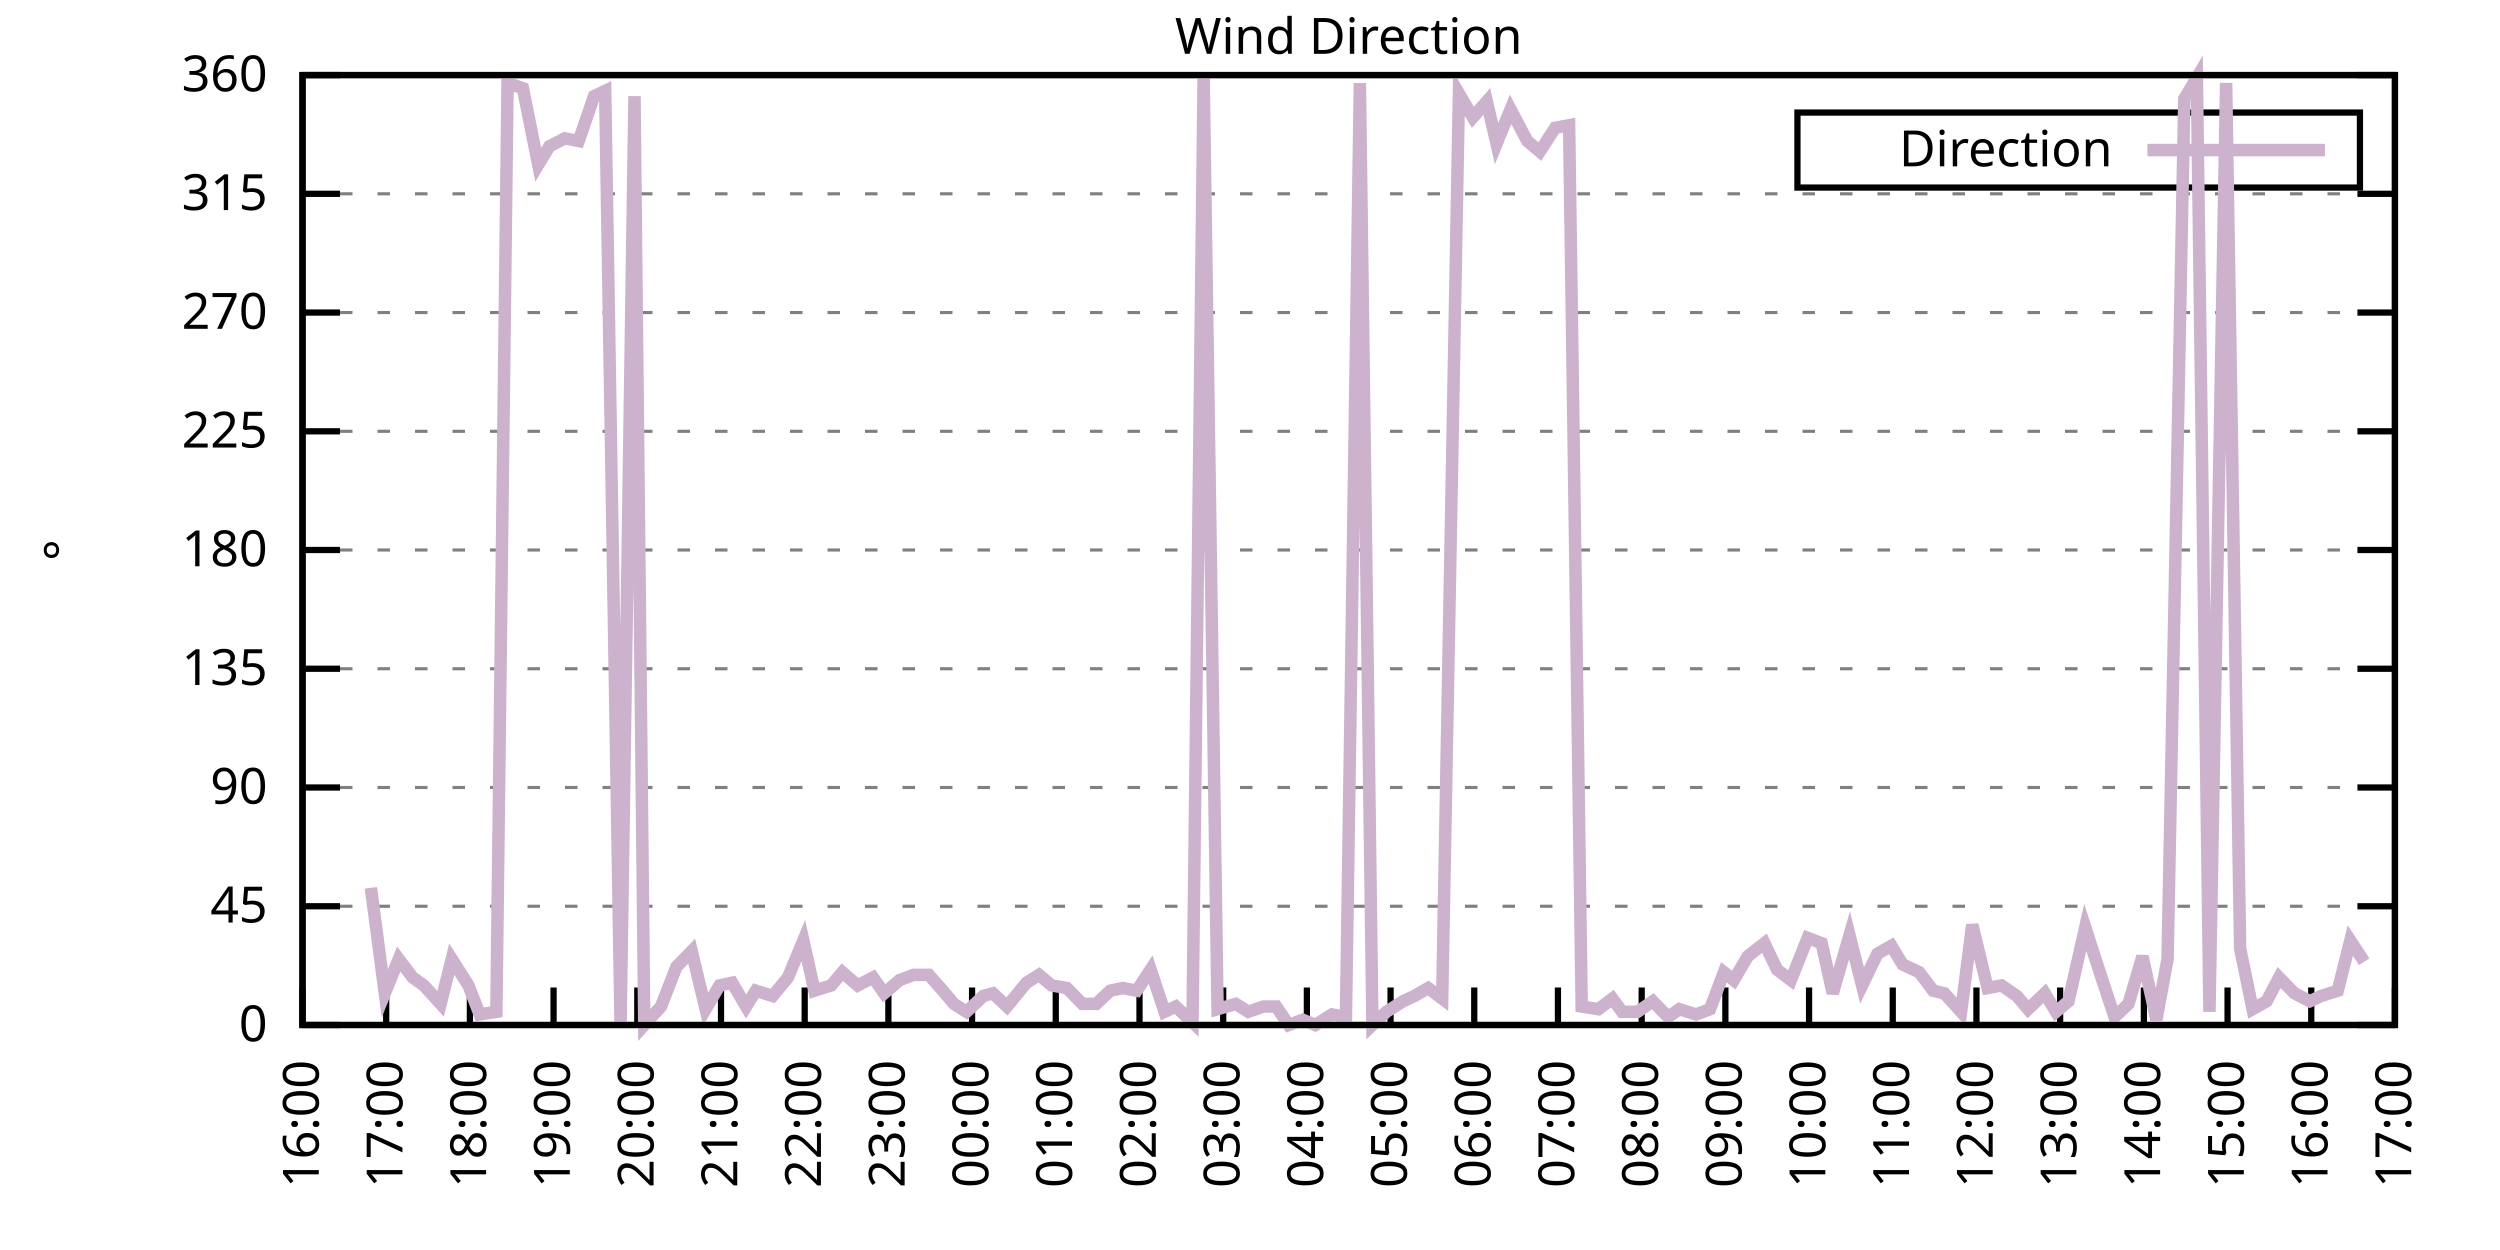
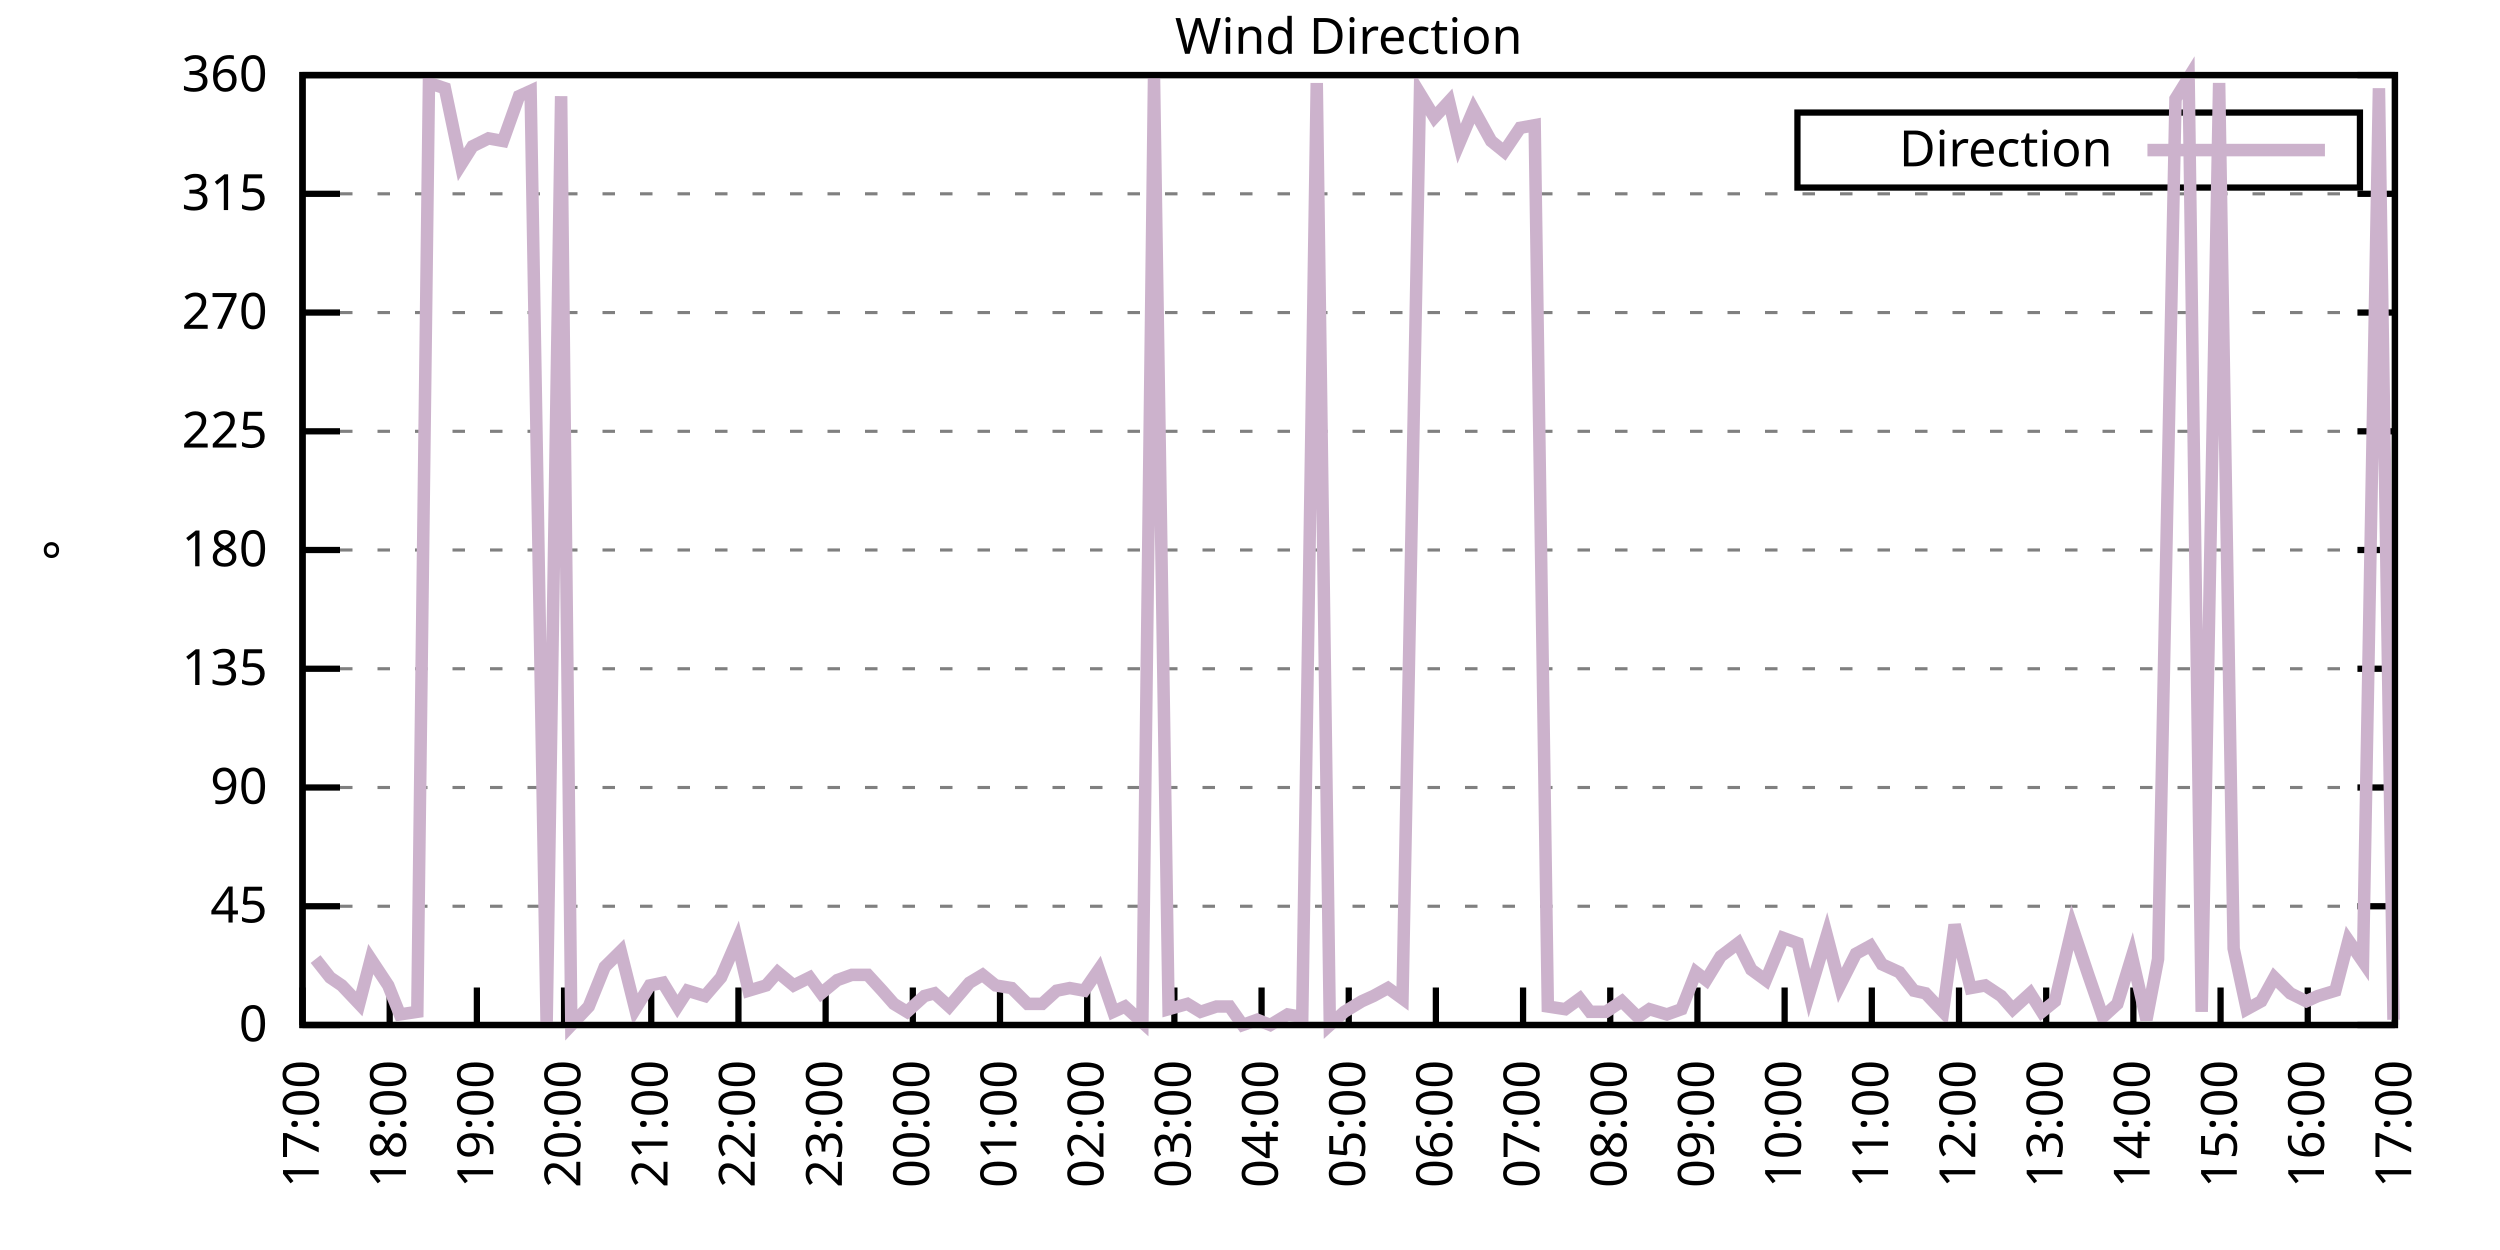
<svg xmlns="http://www.w3.org/2000/svg" xmlns:xlink="http://www.w3.org/1999/xlink" width="400" height="200" viewBox="0 0 400 200">
  <g id="gnuplot_canvas">
    <rect x="0" y="0" width="400" height="200" fill="none" />
    <defs>
      <circle id="gpDot" r="0.5" stroke-width="0.5" stroke="currentColor" />
      <path id="gpPt0" stroke-width="0.333" stroke="currentColor" d="M-1,0 h2 M0,-1 v2" />
      <path id="gpPt1" stroke-width="0.333" stroke="currentColor" d="M-1,-1 L1,1 M1,-1 L-1,1" />
      <path id="gpPt2" stroke-width="0.333" stroke="currentColor" d="M-1,0 L1,0 M0,-1 L0,1 M-1,-1 L1,1 M-1,1 L1,-1" />
      <rect id="gpPt3" stroke-width="0.333" stroke="currentColor" x="-1" y="-1" width="2" height="2" />
      <rect id="gpPt4" stroke-width="0.333" stroke="currentColor" fill="currentColor" x="-1" y="-1" width="2" height="2" />
      <circle id="gpPt5" stroke-width="0.333" stroke="currentColor" cx="0" cy="0" r="1" />
      <use xlink:href="#gpPt5" id="gpPt6" fill="currentColor" stroke="none" />
      <path id="gpPt7" stroke-width="0.333" stroke="currentColor" d="M0,-1.33 L-1.33,0.67 L1.33,0.67 z" />
      <use xlink:href="#gpPt7" id="gpPt8" fill="currentColor" stroke="none" />
      <use xlink:href="#gpPt7" id="gpPt9" stroke="currentColor" transform="rotate(180)" />
      <use xlink:href="#gpPt9" id="gpPt10" fill="currentColor" stroke="none" />
      <use xlink:href="#gpPt3" id="gpPt11" stroke="currentColor" transform="rotate(45)" />
      <use xlink:href="#gpPt11" id="gpPt12" fill="currentColor" stroke="none" />
      <path id="gpPt13" stroke-width="0.333" stroke="currentColor" d="M0,1.330 L1.265,0.411 L0.782,-1.067 L-0.782,-1.076 L-1.265,0.411 z" />
      <use xlink:href="#gpPt13" id="gpPt14" fill="currentColor" stroke="none" />
      <filter id="textbox" filterUnits="objectBoundingBox" x="0" y="0" height="1" width="1">
        <feFlood flood-color="white" flood-opacity="1" result="bgnd" />
        <feComposite in="SourceGraphic" in2="bgnd" operator="atop" />
      </filter>
      <filter id="greybox" filterUnits="objectBoundingBox" x="0" y="0" height="1" width="1">
        <feFlood flood-color="lightgrey" flood-opacity="1" result="grey" />
        <feComposite in="SourceGraphic" in2="grey" operator="atop" />
      </filter>
    </defs>
    <g fill="none" color="white" stroke="currentColor" stroke-width="1.00" stroke-linecap="butt" stroke-linejoin="miter">
</g>
    <g fill="none" color="black" stroke="currentColor" stroke-width="1.00" stroke-linecap="butt" stroke-linejoin="miter">
      <g stroke="none" shape-rendering="crispEdges">
        <polygon fill="rgb(255, 255, 255)" points="48.40,164.00 383.18,164.00 383.18,12.02 48.40,12.02 " />
      </g>
    </g>
    <g fill="none" color="black" stroke="currentColor" stroke-width="1.00" stroke-linecap="butt" stroke-linejoin="miter">
</g>
    <g fill="none" color="black" stroke="black" stroke-width="0.50" stroke-linecap="butt" stroke-linejoin="miter">
</g>
    <g fill="none" color="gray" stroke="currentColor" stroke-width="0.50" stroke-linecap="butt" stroke-linejoin="miter">
      <path stroke="gray" stroke-dasharray="2,4" class="gridline" d="M48.40,164.00 L383.19,164.00  " />
    </g>
    <g fill="none" color="gray" stroke="gray" stroke-width="1.00" stroke-linecap="butt" stroke-linejoin="miter">
</g>
    <g fill="none" color="black" stroke="currentColor" stroke-width="1.00" stroke-linecap="butt" stroke-linejoin="miter">
      <path stroke="black" d="M48.40,164.00 L54.40,164.00 M383.19,164.00 L377.19,164.00  " />
      <g transform="translate(42.80,166.60)" stroke="none" fill="black" font-family="Sans" font-size="8.00" text-anchor="end">
        <text>
          <tspan font-family="Sans"> 0</tspan>
        </text>
      </g>
    </g>
    <g fill="none" color="black" stroke="currentColor" stroke-width="1.00" stroke-linecap="butt" stroke-linejoin="miter">
</g>
    <g fill="none" color="black" stroke="black" stroke-width="0.50" stroke-linecap="butt" stroke-linejoin="miter">
</g>
    <g fill="none" color="gray" stroke="currentColor" stroke-width="0.50" stroke-linecap="butt" stroke-linejoin="miter">
      <path stroke="gray" stroke-dasharray="2,4" class="gridline" d="M48.40,145.00 L383.19,145.00  " />
    </g>
    <g fill="none" color="gray" stroke="gray" stroke-width="1.00" stroke-linecap="butt" stroke-linejoin="miter">
</g>
    <g fill="none" color="black" stroke="currentColor" stroke-width="1.00" stroke-linecap="butt" stroke-linejoin="miter">
      <path stroke="black" d="M48.40,145.00 L54.40,145.00 M383.19,145.00 L377.19,145.00  " />
      <g transform="translate(42.80,147.60)" stroke="none" fill="black" font-family="Sans" font-size="8.00" text-anchor="end">
        <text>
          <tspan font-family="Sans"> 45</tspan>
        </text>
      </g>
    </g>
    <g fill="none" color="black" stroke="currentColor" stroke-width="1.00" stroke-linecap="butt" stroke-linejoin="miter">
</g>
    <g fill="none" color="black" stroke="black" stroke-width="0.50" stroke-linecap="butt" stroke-linejoin="miter">
</g>
    <g fill="none" color="gray" stroke="currentColor" stroke-width="0.50" stroke-linecap="butt" stroke-linejoin="miter">
      <path stroke="gray" stroke-dasharray="2,4" class="gridline" d="M48.40,126.00 L383.19,126.00  " />
    </g>
    <g fill="none" color="gray" stroke="gray" stroke-width="1.00" stroke-linecap="butt" stroke-linejoin="miter">
</g>
    <g fill="none" color="black" stroke="currentColor" stroke-width="1.00" stroke-linecap="butt" stroke-linejoin="miter">
      <path stroke="black" d="M48.40,126.00 L54.40,126.00 M383.19,126.00 L377.19,126.00  " />
      <g transform="translate(42.80,128.60)" stroke="none" fill="black" font-family="Sans" font-size="8.00" text-anchor="end">
        <text>
          <tspan font-family="Sans"> 90</tspan>
        </text>
      </g>
    </g>
    <g fill="none" color="black" stroke="currentColor" stroke-width="1.00" stroke-linecap="butt" stroke-linejoin="miter">
</g>
    <g fill="none" color="black" stroke="black" stroke-width="0.50" stroke-linecap="butt" stroke-linejoin="miter">
</g>
    <g fill="none" color="gray" stroke="currentColor" stroke-width="0.50" stroke-linecap="butt" stroke-linejoin="miter">
      <path stroke="gray" stroke-dasharray="2,4" class="gridline" d="M48.40,107.00 L383.19,107.00  " />
    </g>
    <g fill="none" color="gray" stroke="gray" stroke-width="1.00" stroke-linecap="butt" stroke-linejoin="miter">
</g>
    <g fill="none" color="black" stroke="currentColor" stroke-width="1.00" stroke-linecap="butt" stroke-linejoin="miter">
      <path stroke="black" d="M48.40,107.00 L54.40,107.00 M383.19,107.00 L377.19,107.00  " />
      <g transform="translate(42.80,109.60)" stroke="none" fill="black" font-family="Sans" font-size="8.00" text-anchor="end">
        <text>
          <tspan font-family="Sans"> 135</tspan>
        </text>
      </g>
    </g>
    <g fill="none" color="black" stroke="currentColor" stroke-width="1.00" stroke-linecap="butt" stroke-linejoin="miter">
</g>
    <g fill="none" color="black" stroke="black" stroke-width="0.50" stroke-linecap="butt" stroke-linejoin="miter">
</g>
    <g fill="none" color="gray" stroke="currentColor" stroke-width="0.50" stroke-linecap="butt" stroke-linejoin="miter">
      <path stroke="gray" stroke-dasharray="2,4" class="gridline" d="M48.40,88.00 L383.19,88.00  " />
    </g>
    <g fill="none" color="gray" stroke="gray" stroke-width="1.00" stroke-linecap="butt" stroke-linejoin="miter">
</g>
    <g fill="none" color="black" stroke="currentColor" stroke-width="1.00" stroke-linecap="butt" stroke-linejoin="miter">
      <path stroke="black" d="M48.40,88.00 L54.40,88.00 M383.19,88.00 L377.19,88.00  " />
      <g transform="translate(42.80,90.60)" stroke="none" fill="black" font-family="Sans" font-size="8.00" text-anchor="end">
        <text>
          <tspan font-family="Sans"> 180</tspan>
        </text>
      </g>
    </g>
    <g fill="none" color="black" stroke="currentColor" stroke-width="1.00" stroke-linecap="butt" stroke-linejoin="miter">
</g>
    <g fill="none" color="black" stroke="black" stroke-width="0.50" stroke-linecap="butt" stroke-linejoin="miter">
</g>
    <g fill="none" color="gray" stroke="currentColor" stroke-width="0.50" stroke-linecap="butt" stroke-linejoin="miter">
      <path stroke="gray" stroke-dasharray="2,4" class="gridline" d="M48.40,69.01 L383.19,69.01  " />
    </g>
    <g fill="none" color="gray" stroke="gray" stroke-width="1.00" stroke-linecap="butt" stroke-linejoin="miter">
</g>
    <g fill="none" color="black" stroke="currentColor" stroke-width="1.00" stroke-linecap="butt" stroke-linejoin="miter">
      <path stroke="black" d="M48.40,69.01 L54.40,69.01 M383.19,69.01 L377.19,69.01  " />
      <g transform="translate(42.80,71.61)" stroke="none" fill="black" font-family="Sans" font-size="8.00" text-anchor="end">
        <text>
          <tspan font-family="Sans"> 225</tspan>
        </text>
      </g>
    </g>
    <g fill="none" color="black" stroke="currentColor" stroke-width="1.00" stroke-linecap="butt" stroke-linejoin="miter">
</g>
    <g fill="none" color="black" stroke="black" stroke-width="0.50" stroke-linecap="butt" stroke-linejoin="miter">
</g>
    <g fill="none" color="gray" stroke="currentColor" stroke-width="0.50" stroke-linecap="butt" stroke-linejoin="miter">
      <path stroke="gray" stroke-dasharray="2,4" class="gridline" d="M48.40,50.01 L383.19,50.01  " />
    </g>
    <g fill="none" color="gray" stroke="gray" stroke-width="1.00" stroke-linecap="butt" stroke-linejoin="miter">
</g>
    <g fill="none" color="black" stroke="currentColor" stroke-width="1.00" stroke-linecap="butt" stroke-linejoin="miter">
      <path stroke="black" d="M48.40,50.01 L54.40,50.01 M383.19,50.01 L377.19,50.01  " />
      <g transform="translate(42.80,52.61)" stroke="none" fill="black" font-family="Sans" font-size="8.00" text-anchor="end">
        <text>
          <tspan font-family="Sans"> 270</tspan>
        </text>
      </g>
    </g>
    <g fill="none" color="black" stroke="currentColor" stroke-width="1.00" stroke-linecap="butt" stroke-linejoin="miter">
</g>
    <g fill="none" color="black" stroke="black" stroke-width="0.50" stroke-linecap="butt" stroke-linejoin="miter">
</g>
    <g fill="none" color="gray" stroke="currentColor" stroke-width="0.50" stroke-linecap="butt" stroke-linejoin="miter">
      <path stroke="gray" stroke-dasharray="2,4" class="gridline" d="M48.40,31.01 L383.19,31.01  " />
    </g>
    <g fill="none" color="gray" stroke="gray" stroke-width="1.00" stroke-linecap="butt" stroke-linejoin="miter">
</g>
    <g fill="none" color="black" stroke="currentColor" stroke-width="1.00" stroke-linecap="butt" stroke-linejoin="miter">
      <path stroke="black" d="M48.40,31.01 L54.40,31.01 M383.19,31.01 L377.19,31.01  " />
      <g transform="translate(42.80,33.61)" stroke="none" fill="black" font-family="Sans" font-size="8.00" text-anchor="end">
        <text>
          <tspan font-family="Sans"> 315</tspan>
        </text>
      </g>
    </g>
    <g fill="none" color="black" stroke="currentColor" stroke-width="1.00" stroke-linecap="butt" stroke-linejoin="miter">
</g>
    <g fill="none" color="black" stroke="black" stroke-width="0.50" stroke-linecap="butt" stroke-linejoin="miter">
</g>
    <g fill="none" color="gray" stroke="currentColor" stroke-width="0.50" stroke-linecap="butt" stroke-linejoin="miter">
      <path stroke="gray" stroke-dasharray="2,4" class="gridline" d="M48.40,12.01 L383.19,12.01  " />
    </g>
    <g fill="none" color="gray" stroke="gray" stroke-width="1.00" stroke-linecap="butt" stroke-linejoin="miter">
</g>
    <g fill="none" color="black" stroke="currentColor" stroke-width="1.00" stroke-linecap="butt" stroke-linejoin="miter">
      <path stroke="black" d="M48.40,12.01 L54.40,12.01 M383.19,12.01 L377.19,12.01  " />
      <g transform="translate(42.80,14.61)" stroke="none" fill="black" font-family="Sans" font-size="8.00" text-anchor="end">
        <text>
          <tspan font-family="Sans"> 360</tspan>
        </text>
      </g>
    </g>
    <g fill="none" color="black" stroke="currentColor" stroke-width="1.00" stroke-linecap="butt" stroke-linejoin="miter">
      <path stroke="black" d="M48.40,164.00 L48.40,158.00  " />
      <g transform="translate(51.00,169.60) rotate(270.00)" stroke="none" fill="black" font-family="Sans" font-size="8.00" text-anchor="end">
        <text>
-           <tspan font-family="Sans">16:00</tspan>
-         </text>
-       </g>
-     </g>
-     <g fill="none" color="black" stroke="currentColor" stroke-width="1.00" stroke-linecap="butt" stroke-linejoin="miter">
-       <path stroke="black" d="M61.79,164.00 L61.79,158.00  " />
-       <g transform="translate(64.39,169.60) rotate(270.00)" stroke="none" fill="black" font-family="Sans" font-size="8.00" text-anchor="end">
-         <text>
          <tspan font-family="Sans">17:00</tspan>
        </text>
      </g>
    </g>
    <g fill="none" color="black" stroke="currentColor" stroke-width="1.00" stroke-linecap="butt" stroke-linejoin="miter">
-       <path stroke="black" d="M75.18,164.00 L75.18,158.00  " />
-       <g transform="translate(77.78,169.60) rotate(270.00)" stroke="none" fill="black" font-family="Sans" font-size="8.00" text-anchor="end">
+       <path stroke="black" d="M62.35,164.00 L62.35,158.00  " />
+       <g transform="translate(64.95,169.60) rotate(270.00)" stroke="none" fill="black" font-family="Sans" font-size="8.00" text-anchor="end">
        <text>
          <tspan font-family="Sans">18:00</tspan>
        </text>
      </g>
    </g>
    <g fill="none" color="black" stroke="currentColor" stroke-width="1.00" stroke-linecap="butt" stroke-linejoin="miter">
-       <path stroke="black" d="M88.57,164.00 L88.57,158.00  " />
-       <g transform="translate(91.17,169.60) rotate(270.00)" stroke="none" fill="black" font-family="Sans" font-size="8.00" text-anchor="end">
+       <path stroke="black" d="M76.30,164.00 L76.30,158.00  " />
+       <g transform="translate(78.90,169.60) rotate(270.00)" stroke="none" fill="black" font-family="Sans" font-size="8.00" text-anchor="end">
        <text>
          <tspan font-family="Sans">19:00</tspan>
        </text>
      </g>
    </g>
    <g fill="none" color="black" stroke="currentColor" stroke-width="1.00" stroke-linecap="butt" stroke-linejoin="miter">
-       <path stroke="black" d="M101.97,164.00 L101.97,158.00  " />
-       <g transform="translate(104.57,169.60) rotate(270.00)" stroke="none" fill="black" font-family="Sans" font-size="8.00" text-anchor="end">
+       <path stroke="black" d="M90.25,164.00 L90.25,158.00  " />
+       <g transform="translate(92.85,169.60) rotate(270.00)" stroke="none" fill="black" font-family="Sans" font-size="8.00" text-anchor="end">
        <text>
          <tspan font-family="Sans">20:00</tspan>
        </text>
      </g>
    </g>
    <g fill="none" color="black" stroke="currentColor" stroke-width="1.00" stroke-linecap="butt" stroke-linejoin="miter">
-       <path stroke="black" d="M115.36,164.00 L115.36,158.00  " />
-       <g transform="translate(117.96,169.60) rotate(270.00)" stroke="none" fill="black" font-family="Sans" font-size="8.00" text-anchor="end">
+       <path stroke="black" d="M104.20,164.00 L104.20,158.00  " />
+       <g transform="translate(106.80,169.60) rotate(270.00)" stroke="none" fill="black" font-family="Sans" font-size="8.00" text-anchor="end">
        <text>
          <tspan font-family="Sans">21:00</tspan>
        </text>
      </g>
    </g>
    <g fill="none" color="black" stroke="currentColor" stroke-width="1.00" stroke-linecap="butt" stroke-linejoin="miter">
-       <path stroke="black" d="M128.75,164.00 L128.75,158.00  " />
-       <g transform="translate(131.35,169.60) rotate(270.00)" stroke="none" fill="black" font-family="Sans" font-size="8.00" text-anchor="end">
+       <path stroke="black" d="M118.15,164.00 L118.15,158.00  " />
+       <g transform="translate(120.75,169.60) rotate(270.00)" stroke="none" fill="black" font-family="Sans" font-size="8.00" text-anchor="end">
        <text>
          <tspan font-family="Sans">22:00</tspan>
        </text>
      </g>
    </g>
    <g fill="none" color="black" stroke="currentColor" stroke-width="1.00" stroke-linecap="butt" stroke-linejoin="miter">
-       <path stroke="black" d="M142.14,164.00 L142.14,158.00  " />
-       <g transform="translate(144.74,169.60) rotate(270.00)" stroke="none" fill="black" font-family="Sans" font-size="8.00" text-anchor="end">
+       <path stroke="black" d="M132.10,164.00 L132.10,158.00  " />
+       <g transform="translate(134.70,169.60) rotate(270.00)" stroke="none" fill="black" font-family="Sans" font-size="8.00" text-anchor="end">
        <text>
          <tspan font-family="Sans">23:00</tspan>
        </text>
      </g>
    </g>
    <g fill="none" color="black" stroke="currentColor" stroke-width="1.00" stroke-linecap="butt" stroke-linejoin="miter">
-       <path stroke="black" d="M155.53,164.00 L155.53,158.00  " />
-       <g transform="translate(158.13,169.60) rotate(270.00)" stroke="none" fill="black" font-family="Sans" font-size="8.00" text-anchor="end">
+       <path stroke="black" d="M146.05,164.00 L146.05,158.00  " />
+       <g transform="translate(148.65,169.60) rotate(270.00)" stroke="none" fill="black" font-family="Sans" font-size="8.00" text-anchor="end">
        <text>
          <tspan font-family="Sans">00:00</tspan>
        </text>
      </g>
    </g>
    <g fill="none" color="black" stroke="currentColor" stroke-width="1.00" stroke-linecap="butt" stroke-linejoin="miter">
-       <path stroke="black" d="M168.92,164.00 L168.92,158.00  " />
-       <g transform="translate(171.52,169.60) rotate(270.00)" stroke="none" fill="black" font-family="Sans" font-size="8.00" text-anchor="end">
+       <path stroke="black" d="M160.00,164.00 L160.00,158.00  " />
+       <g transform="translate(162.60,169.60) rotate(270.00)" stroke="none" fill="black" font-family="Sans" font-size="8.00" text-anchor="end">
        <text>
          <tspan font-family="Sans">01:00</tspan>
        </text>
      </g>
    </g>
    <g fill="none" color="black" stroke="currentColor" stroke-width="1.00" stroke-linecap="butt" stroke-linejoin="miter">
-       <path stroke="black" d="M182.32,164.00 L182.32,158.00  " />
-       <g transform="translate(184.92,169.60) rotate(270.00)" stroke="none" fill="black" font-family="Sans" font-size="8.00" text-anchor="end">
+       <path stroke="black" d="M173.95,164.00 L173.95,158.00  " />
+       <g transform="translate(176.55,169.60) rotate(270.00)" stroke="none" fill="black" font-family="Sans" font-size="8.00" text-anchor="end">
        <text>
          <tspan font-family="Sans">02:00</tspan>
        </text>
      </g>
    </g>
    <g fill="none" color="black" stroke="currentColor" stroke-width="1.00" stroke-linecap="butt" stroke-linejoin="miter">
-       <path stroke="black" d="M195.71,164.00 L195.71,158.00  " />
-       <g transform="translate(198.31,169.60) rotate(270.00)" stroke="none" fill="black" font-family="Sans" font-size="8.00" text-anchor="end">
+       <path stroke="black" d="M187.90,164.00 L187.90,158.00  " />
+       <g transform="translate(190.50,169.60) rotate(270.00)" stroke="none" fill="black" font-family="Sans" font-size="8.00" text-anchor="end">
        <text>
          <tspan font-family="Sans">03:00</tspan>
        </text>
      </g>
    </g>
    <g fill="none" color="black" stroke="currentColor" stroke-width="1.00" stroke-linecap="butt" stroke-linejoin="miter">
-       <path stroke="black" d="M209.10,164.00 L209.10,158.00  " />
-       <g transform="translate(211.70,169.60) rotate(270.00)" stroke="none" fill="black" font-family="Sans" font-size="8.00" text-anchor="end">
+       <path stroke="black" d="M201.85,164.00 L201.85,158.00  " />
+       <g transform="translate(204.45,169.60) rotate(270.00)" stroke="none" fill="black" font-family="Sans" font-size="8.00" text-anchor="end">
        <text>
          <tspan font-family="Sans">04:00</tspan>
        </text>
      </g>
    </g>
    <g fill="none" color="black" stroke="currentColor" stroke-width="1.00" stroke-linecap="butt" stroke-linejoin="miter">
-       <path stroke="black" d="M222.49,164.00 L222.49,158.00  " />
-       <g transform="translate(225.09,169.60) rotate(270.00)" stroke="none" fill="black" font-family="Sans" font-size="8.00" text-anchor="end">
+       <path stroke="black" d="M215.80,164.00 L215.80,158.00  " />
+       <g transform="translate(218.40,169.60) rotate(270.00)" stroke="none" fill="black" font-family="Sans" font-size="8.00" text-anchor="end">
        <text>
          <tspan font-family="Sans">05:00</tspan>
        </text>
      </g>
    </g>
    <g fill="none" color="black" stroke="currentColor" stroke-width="1.00" stroke-linecap="butt" stroke-linejoin="miter">
-       <path stroke="black" d="M235.88,164.00 L235.88,158.00  " />
-       <g transform="translate(238.48,169.60) rotate(270.00)" stroke="none" fill="black" font-family="Sans" font-size="8.00" text-anchor="end">
+       <path stroke="black" d="M229.74,164.00 L229.74,158.00  " />
+       <g transform="translate(232.34,169.60) rotate(270.00)" stroke="none" fill="black" font-family="Sans" font-size="8.00" text-anchor="end">
        <text>
          <tspan font-family="Sans">06:00</tspan>
        </text>
      </g>
    </g>
    <g fill="none" color="black" stroke="currentColor" stroke-width="1.00" stroke-linecap="butt" stroke-linejoin="miter">
-       <path stroke="black" d="M249.27,164.00 L249.27,158.00  " />
-       <g transform="translate(251.87,169.60) rotate(270.00)" stroke="none" fill="black" font-family="Sans" font-size="8.00" text-anchor="end">
+       <path stroke="black" d="M243.69,164.00 L243.69,158.00  " />
+       <g transform="translate(246.29,169.60) rotate(270.00)" stroke="none" fill="black" font-family="Sans" font-size="8.00" text-anchor="end">
        <text>
          <tspan font-family="Sans">07:00</tspan>
        </text>
      </g>
    </g>
    <g fill="none" color="black" stroke="currentColor" stroke-width="1.00" stroke-linecap="butt" stroke-linejoin="miter">
-       <path stroke="black" d="M262.67,164.00 L262.67,158.00  " />
-       <g transform="translate(265.27,169.60) rotate(270.00)" stroke="none" fill="black" font-family="Sans" font-size="8.00" text-anchor="end">
+       <path stroke="black" d="M257.64,164.00 L257.64,158.00  " />
+       <g transform="translate(260.24,169.60) rotate(270.00)" stroke="none" fill="black" font-family="Sans" font-size="8.00" text-anchor="end">
        <text>
          <tspan font-family="Sans">08:00</tspan>
        </text>
      </g>
    </g>
    <g fill="none" color="black" stroke="currentColor" stroke-width="1.00" stroke-linecap="butt" stroke-linejoin="miter">
-       <path stroke="black" d="M276.06,164.00 L276.06,158.00  " />
-       <g transform="translate(278.66,169.60) rotate(270.00)" stroke="none" fill="black" font-family="Sans" font-size="8.00" text-anchor="end">
+       <path stroke="black" d="M271.59,164.00 L271.59,158.00  " />
+       <g transform="translate(274.19,169.60) rotate(270.00)" stroke="none" fill="black" font-family="Sans" font-size="8.00" text-anchor="end">
        <text>
          <tspan font-family="Sans">09:00</tspan>
        </text>
      </g>
    </g>
    <g fill="none" color="black" stroke="currentColor" stroke-width="1.00" stroke-linecap="butt" stroke-linejoin="miter">
-       <path stroke="black" d="M289.45,164.00 L289.45,158.00  " />
-       <g transform="translate(292.05,169.60) rotate(270.00)" stroke="none" fill="black" font-family="Sans" font-size="8.00" text-anchor="end">
+       <path stroke="black" d="M285.54,164.00 L285.54,158.00  " />
+       <g transform="translate(288.14,169.60) rotate(270.00)" stroke="none" fill="black" font-family="Sans" font-size="8.00" text-anchor="end">
        <text>
          <tspan font-family="Sans">10:00</tspan>
        </text>
      </g>
    </g>
    <g fill="none" color="black" stroke="currentColor" stroke-width="1.00" stroke-linecap="butt" stroke-linejoin="miter">
-       <path stroke="black" d="M302.84,164.00 L302.84,158.00  " />
-       <g transform="translate(305.44,169.60) rotate(270.00)" stroke="none" fill="black" font-family="Sans" font-size="8.00" text-anchor="end">
+       <path stroke="black" d="M299.49,164.00 L299.49,158.00  " />
+       <g transform="translate(302.09,169.60) rotate(270.00)" stroke="none" fill="black" font-family="Sans" font-size="8.00" text-anchor="end">
        <text>
          <tspan font-family="Sans">11:00</tspan>
        </text>
      </g>
    </g>
    <g fill="none" color="black" stroke="currentColor" stroke-width="1.00" stroke-linecap="butt" stroke-linejoin="miter">
-       <path stroke="black" d="M316.23,164.00 L316.23,158.00  " />
-       <g transform="translate(318.83,169.60) rotate(270.00)" stroke="none" fill="black" font-family="Sans" font-size="8.00" text-anchor="end">
+       <path stroke="black" d="M313.44,164.00 L313.44,158.00  " />
+       <g transform="translate(316.04,169.60) rotate(270.00)" stroke="none" fill="black" font-family="Sans" font-size="8.00" text-anchor="end">
        <text>
          <tspan font-family="Sans">12:00</tspan>
        </text>
      </g>
    </g>
    <g fill="none" color="black" stroke="currentColor" stroke-width="1.00" stroke-linecap="butt" stroke-linejoin="miter">
-       <path stroke="black" d="M329.62,164.00 L329.62,158.00  " />
-       <g transform="translate(332.22,169.60) rotate(270.00)" stroke="none" fill="black" font-family="Sans" font-size="8.00" text-anchor="end">
+       <path stroke="black" d="M327.39,164.00 L327.39,158.00  " />
+       <g transform="translate(329.99,169.60) rotate(270.00)" stroke="none" fill="black" font-family="Sans" font-size="8.00" text-anchor="end">
        <text>
          <tspan font-family="Sans">13:00</tspan>
        </text>
      </g>
    </g>
    <g fill="none" color="black" stroke="currentColor" stroke-width="1.00" stroke-linecap="butt" stroke-linejoin="miter">
-       <path stroke="black" d="M343.02,164.00 L343.02,158.00  " />
-       <g transform="translate(345.62,169.60) rotate(270.00)" stroke="none" fill="black" font-family="Sans" font-size="8.00" text-anchor="end">
+       <path stroke="black" d="M341.34,164.00 L341.34,158.00  " />
+       <g transform="translate(343.94,169.60) rotate(270.00)" stroke="none" fill="black" font-family="Sans" font-size="8.00" text-anchor="end">
        <text>
          <tspan font-family="Sans">14:00</tspan>
        </text>
      </g>
    </g>
    <g fill="none" color="black" stroke="currentColor" stroke-width="1.00" stroke-linecap="butt" stroke-linejoin="miter">
-       <path stroke="black" d="M356.41,164.00 L356.41,158.00  " />
-       <g transform="translate(359.01,169.60) rotate(270.00)" stroke="none" fill="black" font-family="Sans" font-size="8.00" text-anchor="end">
+       <path stroke="black" d="M355.29,164.00 L355.29,158.00  " />
+       <g transform="translate(357.89,169.60) rotate(270.00)" stroke="none" fill="black" font-family="Sans" font-size="8.00" text-anchor="end">
        <text>
          <tspan font-family="Sans">15:00</tspan>
        </text>
      </g>
    </g>
    <g fill="none" color="black" stroke="currentColor" stroke-width="1.00" stroke-linecap="butt" stroke-linejoin="miter">
-       <path stroke="black" d="M369.80,164.00 L369.80,158.00  " />
-       <g transform="translate(372.40,169.60) rotate(270.00)" stroke="none" fill="black" font-family="Sans" font-size="8.00" text-anchor="end">
+       <path stroke="black" d="M369.24,164.00 L369.24,158.00  " />
+       <g transform="translate(371.84,169.60) rotate(270.00)" stroke="none" fill="black" font-family="Sans" font-size="8.00" text-anchor="end">
        <text>
          <tspan font-family="Sans">16:00</tspan>
        </text>
      </g>
    </g>
    <g fill="none" color="black" stroke="currentColor" stroke-width="1.00" stroke-linecap="butt" stroke-linejoin="miter">
      <path stroke="black" d="M383.19,164.00 L383.19,158.00  " />
      <g transform="translate(385.79,169.60) rotate(270.00)" stroke="none" fill="black" font-family="Sans" font-size="8.00" text-anchor="end">
        <text>
          <tspan font-family="Sans">17:00</tspan>
        </text>
      </g>
    </g>
    <g fill="none" color="black" stroke="currentColor" stroke-width="1.00" stroke-linecap="butt" stroke-linejoin="miter">
</g>
    <g fill="none" color="black" stroke="currentColor" stroke-width="1.00" stroke-linecap="butt" stroke-linejoin="miter">
      <path stroke="black" d="M48.40,12.01 L48.40,164.00 L383.19,164.00 L383.19,12.01 L48.40,12.01 Z  " />
    </g>
    <g fill="none" color="black" stroke="currentColor" stroke-width="1.00" stroke-linecap="butt" stroke-linejoin="miter">
</g>
    <g fill="none" color="black" stroke="currentColor" stroke-width="1.00" stroke-linecap="butt" stroke-linejoin="miter">
      <path stroke="black" d="M287.59,30.01 L287.59,18.01 L377.59,18.01 L377.59,30.01 L287.59,30.01 Z  " />
    </g>
    <g id="Wind_direction_plot_1">
      <g fill="none" color="white" stroke="black" stroke-width="2.00" stroke-linecap="butt" stroke-linejoin="miter">
</g>
      <g fill="none" color="black" stroke="currentColor" stroke-width="2.00" stroke-linecap="butt" stroke-linejoin="miter">
        <g transform="translate(337.99,26.61)" stroke="none" fill="black" font-family="Sans" font-size="8.00" text-anchor="end">
          <text>
            <tspan font-family="Sans">Direction</tspan>
          </text>
        </g>
      </g>
      <g fill="none" color="black" stroke="currentColor" stroke-width="2.00" stroke-linecap="butt" stroke-linejoin="miter">
-         <path stroke="rgb(204, 178, 204)" d="M343.59,24.01 L371.99,24.01 M59.34,142.05 L61.57,158.93 L63.80,153.45 L66.03,156.40 L67.82,157.67 L70.50,160.62   L72.28,153.45 L74.96,157.67 L76.75,162.31 L79.42,161.89 L81.21,13.28 L83.66,14.12 L86.12,26.36 L87.91,23.41   L90.36,22.14 L92.59,22.56 L95.05,15.39 L96.83,14.54 L99.29,164.00 L101.52,15.39 L103.08,164.00 L105.76,161.04   L108.22,154.71 L110.67,152.18 L112.90,161.47 L115.13,157.67 L117.14,157.24 L119.38,161.04 L120.94,158.51 L123.62,159.36   L126.07,156.40 L128.53,150.49 L130.31,158.51 L132.99,157.67 L134.78,155.56 L137.23,157.67 L139.69,156.40 L141.47,158.93   L143.93,156.82 L146.16,155.98 L148.61,155.98 L150.85,158.51 L152.63,160.62 L154.64,161.89 L157.32,159.36 L158.88,158.93   L161.11,161.04 L164.24,157.24 L166.25,155.98 L168.25,157.67 L170.71,158.09 L173.17,160.62 L175.40,160.62 L177.63,158.51   L179.64,158.09 L181.87,158.51 L184.10,155.13 L186.33,161.89 L188.12,161.04 L190.80,163.58 L192.58,12.43 L194.81,161.47   L197.72,160.62 L199.73,161.89 L202.18,161.04 L204.19,161.04 L206.20,164.00 L208.43,163.16 L210.44,164.00 L213.12,162.31   L215.35,162.73 L217.58,13.28 L219.59,164.00 L221.82,161.89 L224.50,160.20 L226.29,159.36 L228.52,158.09 L230.75,159.78   L233.43,14.97 L235.66,18.77 L237.89,16.23 L239.45,22.99 L241.69,17.50 L244.36,22.56 L246.37,24.25 L248.83,20.45   L251.06,20.03 L253.07,161.04 L255.75,161.47 L257.98,159.78 L259.54,161.89 L262.00,161.89 L264.45,160.20 L266.91,162.73   L268.69,161.47 L271.37,162.31 L273.60,161.47 L275.83,155.56 L277.40,156.82 L279.63,153.02 L282.31,150.91 L284.32,155.13   L286.55,156.82 L289.23,150.07 L291.46,150.91 L293.24,158.93 L295.92,149.65 L297.93,157.67 L300.39,152.60 L302.62,151.33   L304.40,154.29 L307.08,155.56 L309.31,158.51 L311.10,158.93 L313.78,161.89 L315.56,147.96 L318.02,158.09 L320.25,157.67   L322.70,159.36 L324.49,161.47 L327.17,158.93 L328.95,161.89 L330.96,160.20 L333.64,148.38 L336.10,155.98 L338.33,162.73   L340.56,160.62 L342.79,153.02 L345.02,163.16 L346.81,153.45 L349.49,15.81 L351.50,12.43 L353.51,161.89 L356.18,13.28   L358.42,151.76 L360.42,161.47 L362.66,160.20 L364.66,156.40 L367.12,158.93 L369.58,160.20 L371.36,159.36 L374.04,158.51   L376.05,150.49 L378.28,153.87  " />
+         <path stroke="rgb(204, 178, 204)" d="M343.59,24.01 L371.99,24.01 M50.49,153.45 L52.82,156.40 L54.68,157.67 L57.47,160.62 L59.33,153.45 L62.12,157.67   L63.98,162.31 L66.77,161.89 L68.63,13.28 L71.18,14.12 L73.74,26.36 L75.60,23.41 L78.16,22.14 L80.48,22.56   L83.04,15.39 L84.90,14.54 L87.46,164.00 L89.78,15.39 L91.41,164.00 L94.20,161.04 L96.76,154.71 L99.32,152.18   L101.64,161.47 L103.97,157.67 L106.06,157.24 L108.38,161.04 L110.01,158.51 L112.80,159.36 L115.36,156.40 L117.92,150.49   L119.78,158.51 L122.57,157.67 L124.43,155.56 L126.98,157.67 L129.54,156.40 L131.40,158.93 L133.96,156.82 L136.28,155.98   L138.84,155.98 L141.16,158.51 L143.02,160.62 L145.12,161.89 L147.91,159.36 L149.53,158.93 L151.86,161.04 L155.11,157.24   L157.21,155.98 L159.30,157.67 L161.86,158.09 L164.41,160.62 L166.74,160.62 L169.06,158.51 L171.16,158.09 L173.48,158.51   L175.81,155.13 L178.13,161.89 L179.99,161.04 L182.78,163.58 L184.64,12.43 L186.97,161.47 L189.99,160.62 L192.08,161.89   L194.64,161.04 L196.73,161.04 L198.82,164.00 L201.15,163.16 L203.24,164.00 L206.03,162.31 L208.36,162.73 L210.68,13.28   L212.77,164.00 L215.10,161.89 L217.89,160.20 L219.75,159.36 L222.07,158.09 L224.40,159.78 L227.19,14.97 L229.51,18.77   L231.84,16.23 L233.46,22.99 L235.79,17.50 L238.58,22.56 L240.67,24.25 L243.23,20.45 L245.55,20.03 L247.65,161.04   L250.44,161.47 L252.76,159.78 L254.39,161.89 L256.95,161.89 L259.50,160.20 L262.06,162.73 L263.92,161.47 L266.71,162.31   L269.04,161.47 L271.36,155.56 L272.99,156.82 L275.31,153.02 L278.10,150.91 L280.20,155.13 L282.52,156.82 L285.31,150.07   L287.64,150.91 L289.50,158.93 L292.29,149.65 L294.38,157.67 L296.94,152.60 L299.26,151.33 L301.12,154.29 L303.91,155.56   L306.23,158.51 L308.09,158.93 L310.88,161.89 L312.74,147.96 L315.30,158.09 L317.63,157.67 L320.18,159.36 L322.04,161.47   L324.83,158.93 L326.69,161.89 L328.79,160.20 L331.58,148.38 L334.13,155.98 L336.46,162.73 L338.78,160.62 L341.11,153.02   L343.43,163.16 L345.29,153.45 L348.08,15.81 L350.18,12.43 L352.27,161.89 L355.06,13.28 L357.38,151.76 L359.48,161.47   L361.80,160.20 L363.89,156.40 L366.45,158.93 L369.01,160.20 L370.87,159.36 L373.66,158.51 L375.75,150.49 L378.08,153.87   L380.63,14.12 L382.96,163.16  " />
      </g>
    </g>
    <g fill="none" color="black" stroke="currentColor" stroke-width="2.00" stroke-linecap="butt" stroke-linejoin="miter">
</g>
    <g fill="none" color="black" stroke="black" stroke-width="1.00" stroke-linecap="butt" stroke-linejoin="miter">
</g>
    <g fill="none" color="black" stroke="currentColor" stroke-width="1.00" stroke-linecap="butt" stroke-linejoin="miter">
      <path stroke="black" d="M48.40,12.01 L48.40,164.00 L383.19,164.00 L383.19,12.01 L48.40,12.01 Z  " />
      <g transform="translate(12.80,88.01) rotate(270.00)" stroke="none" fill="black" font-family="Sans" font-size="8.00" text-anchor="middle">
        <text>
          <tspan font-family="Sans">°</tspan>
        </text>
      </g>
    </g>
    <g fill="none" color="black" stroke="currentColor" stroke-width="1.00" stroke-linecap="butt" stroke-linejoin="miter">
</g>
    <g fill="none" color="black" stroke="currentColor" stroke-width="1.00" stroke-linecap="butt" stroke-linejoin="miter">
      <g transform="translate(215.79,8.61)" stroke="none" fill="black" font-family="Sans" font-size="8.00" text-anchor="middle">
        <text>
          <tspan font-family="Sans">Wind Direction</tspan>
        </text>
      </g>
    </g>
    <g fill="none" color="black" stroke="currentColor" stroke-width="1.00" stroke-linecap="butt" stroke-linejoin="miter">
</g>
  </g>
</svg>
